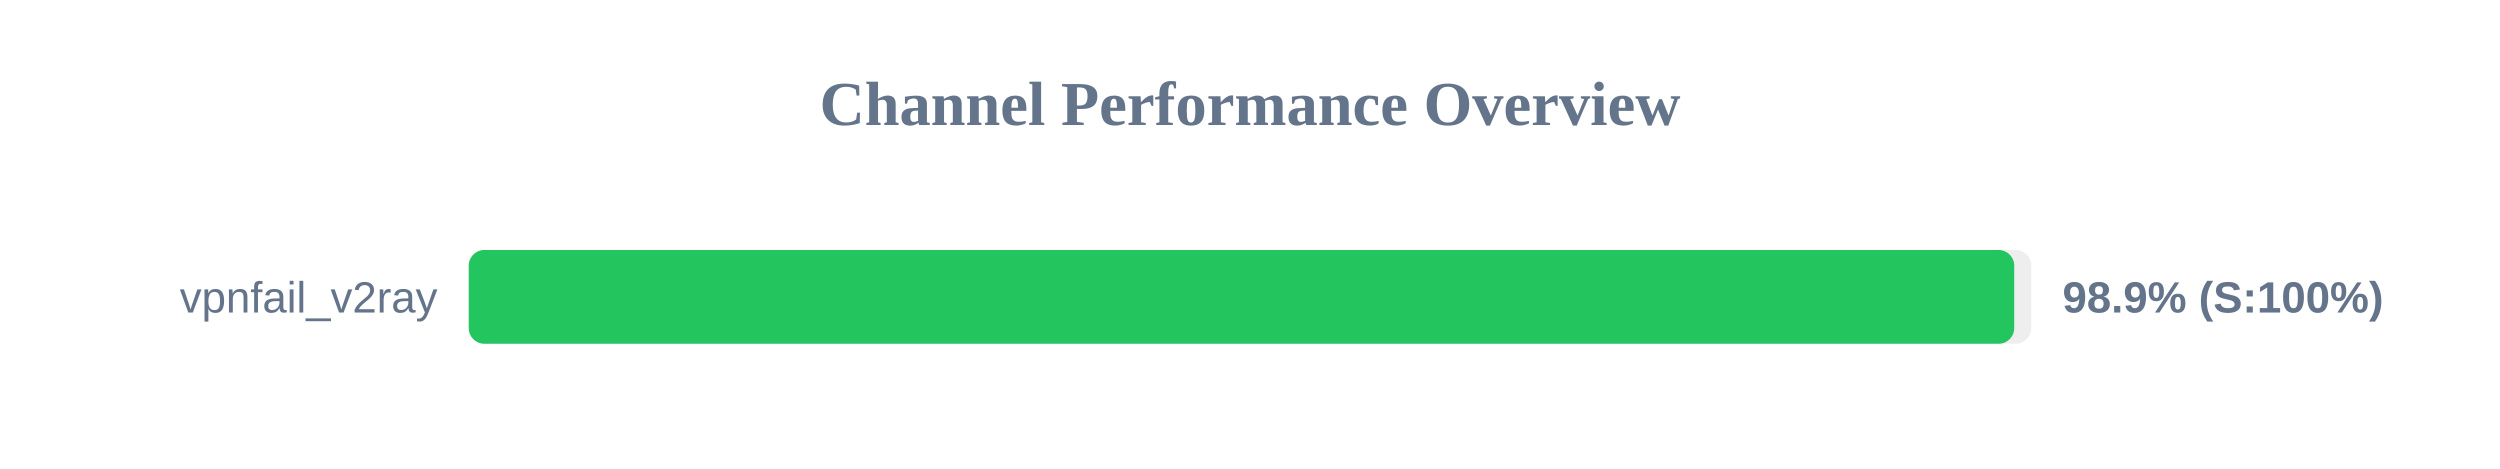
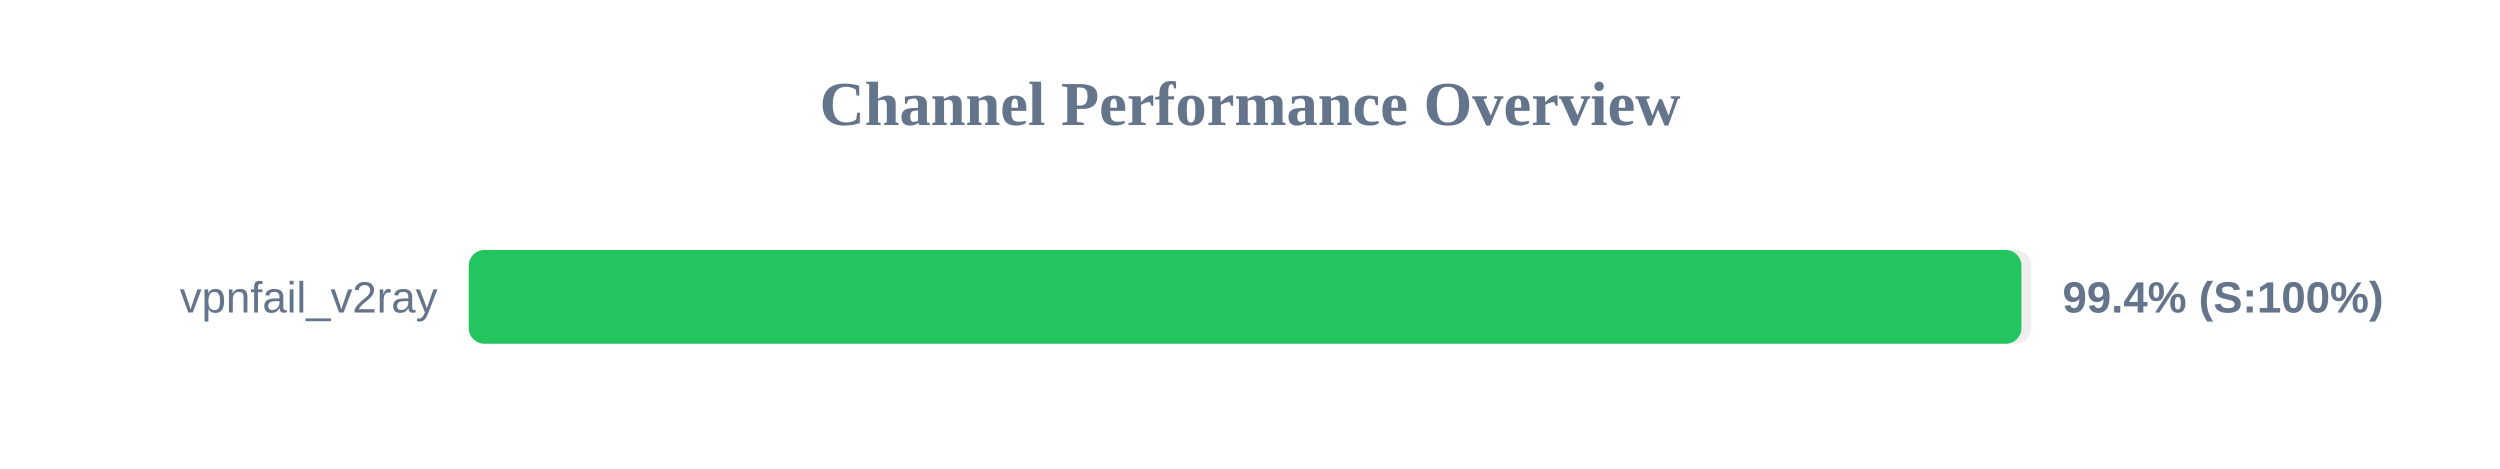
<svg xmlns="http://www.w3.org/2000/svg" width="800" height="150" version="1.1">
  <style>
        .row { font: 14px Arial; fill: #64748b; }
        .score { font: bold 14px Arial; fill: #64748b; }
    </style>
  <text x="400" y="40" text-anchor="middle" font-size="20px" font-weight="bold" fill="#64748b">Channel Performance Overview</text>
  <rect x="150" y="80" width="500" height="30" fill="#eee" rx="5" />
-   <rect x="150" y="80" width="494.55" height="30" fill="#22c55e" rx="5" />
+   <rect x="150" y="80" width="496.85" height="30" fill="#22c55e" rx="5" />
  <text x="140" y="100" text-anchor="end" class="row">vpnfail_v2ray</text>
-   <text x="660" y="100" text-anchor="start" class="score">98.9% (S:100%)</text>
+   <text x="660" y="100" text-anchor="start" class="score">99.4% (S:100%)</text>
</svg>
